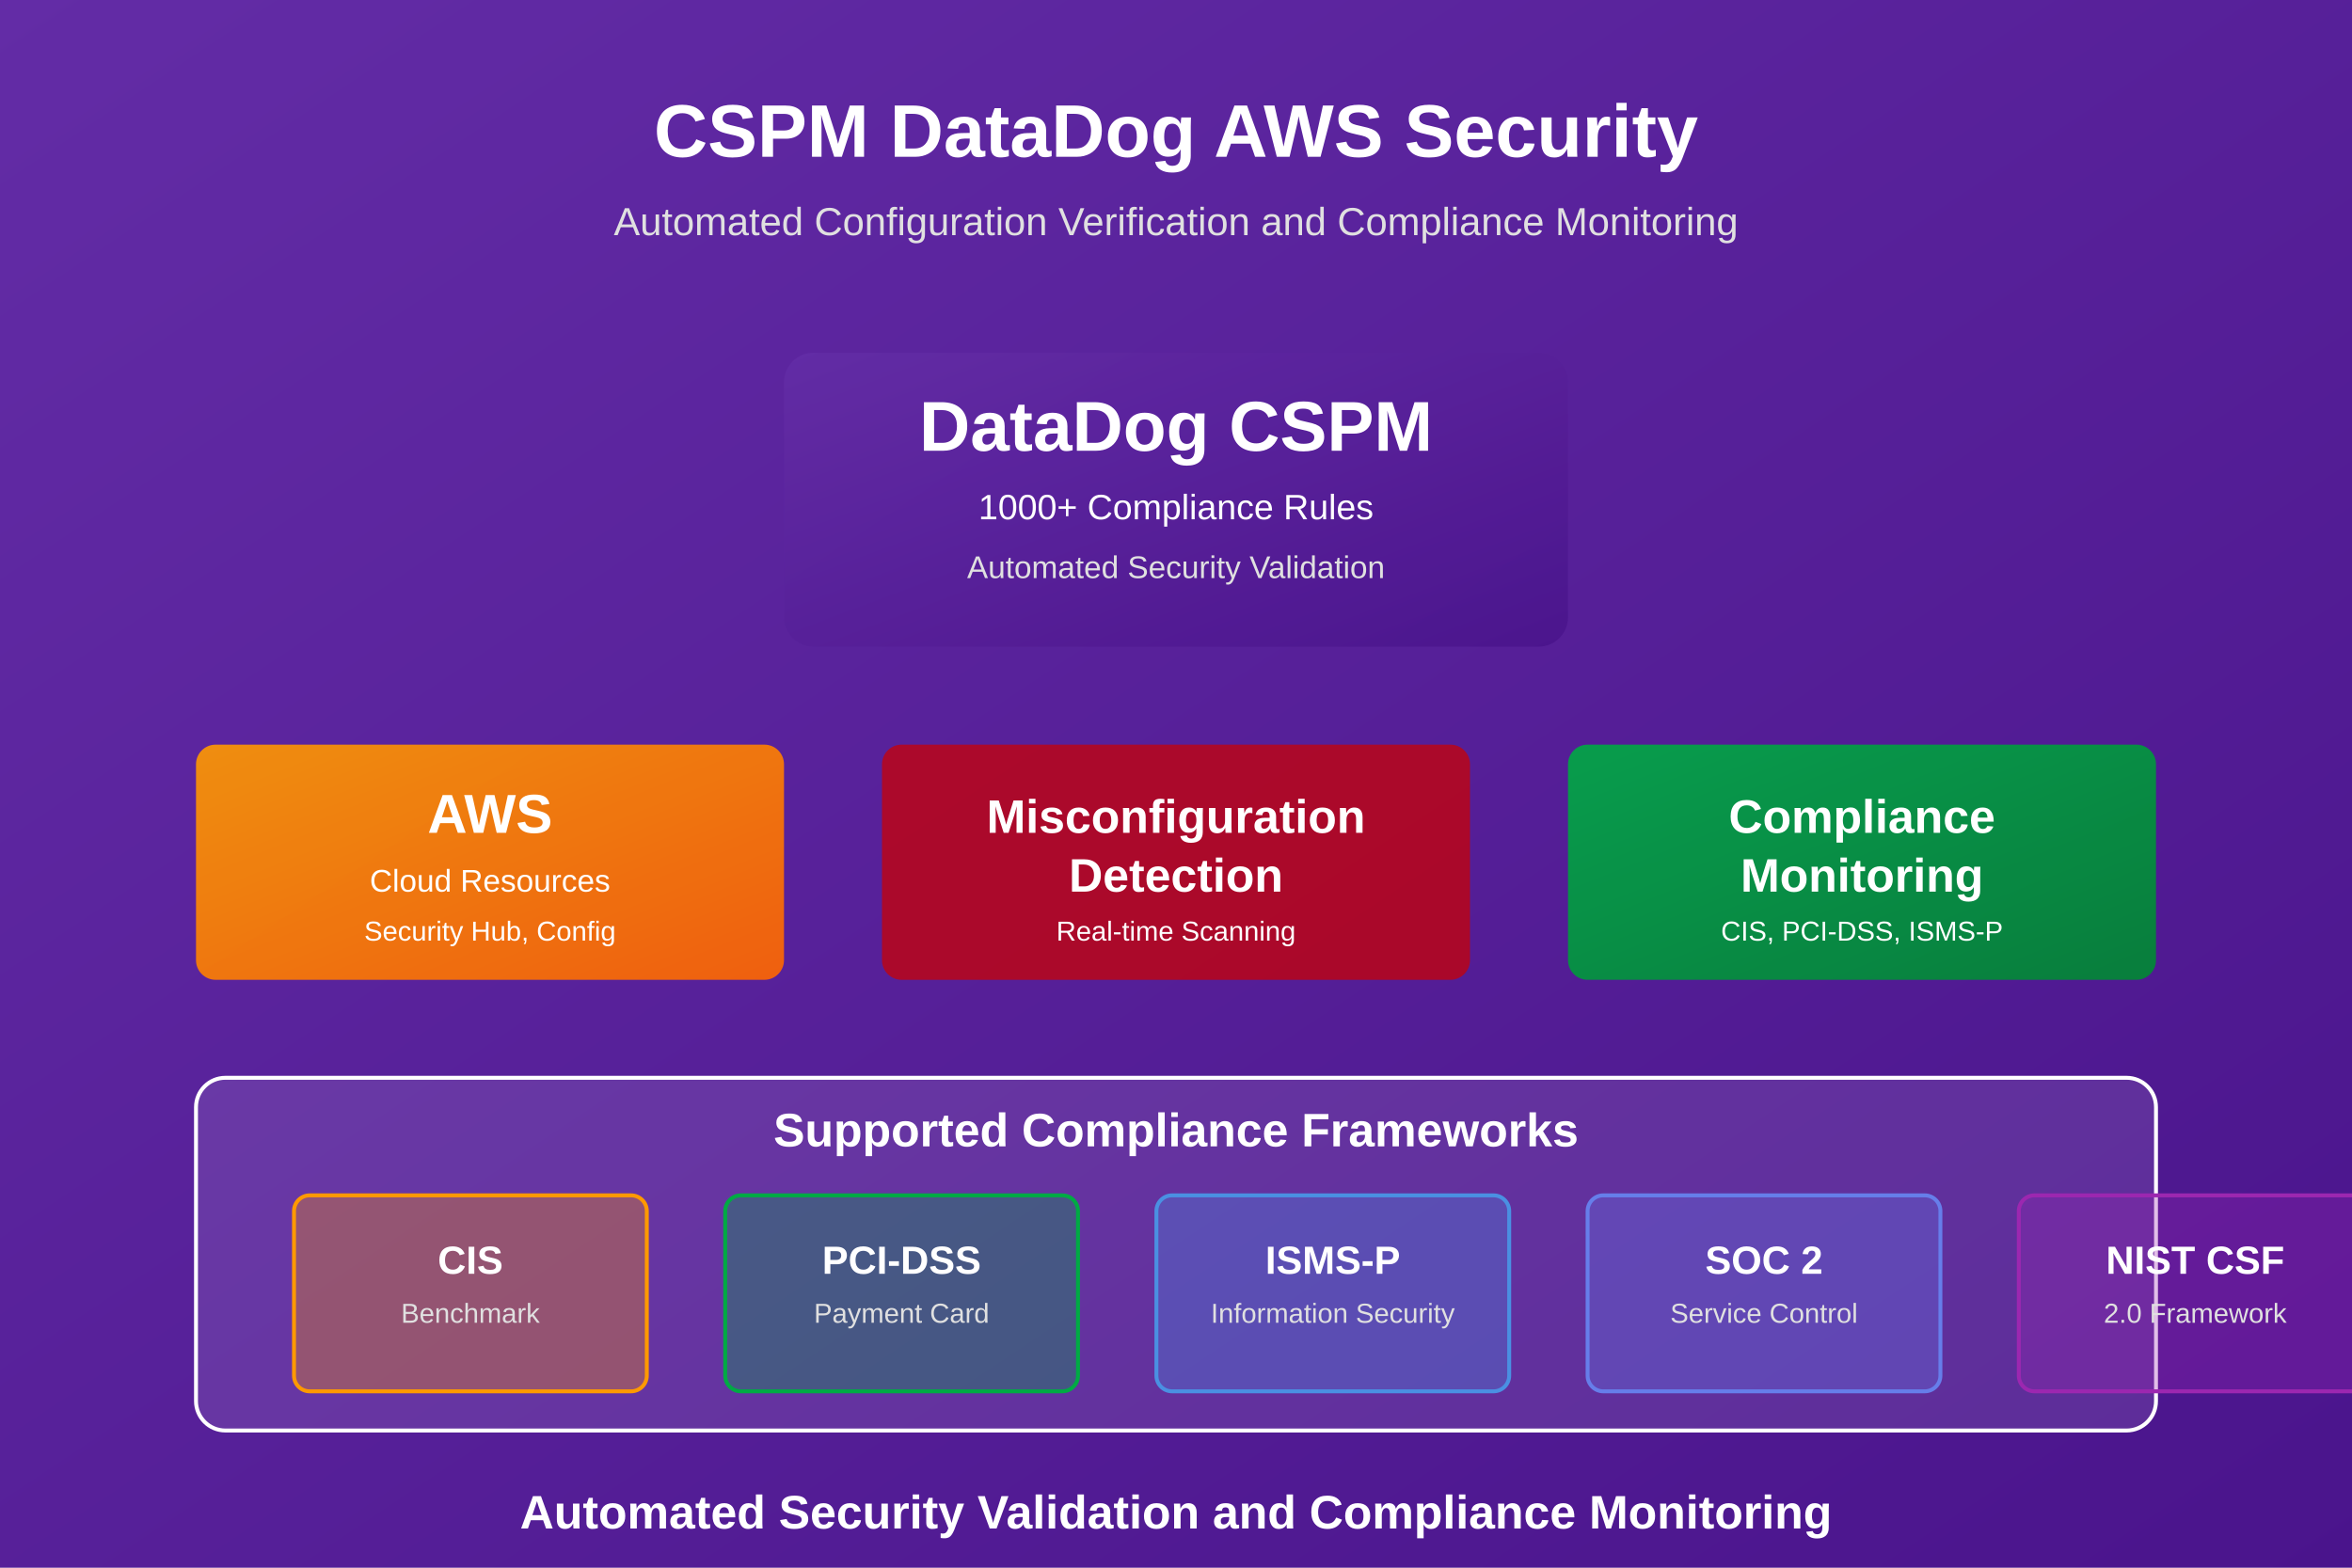
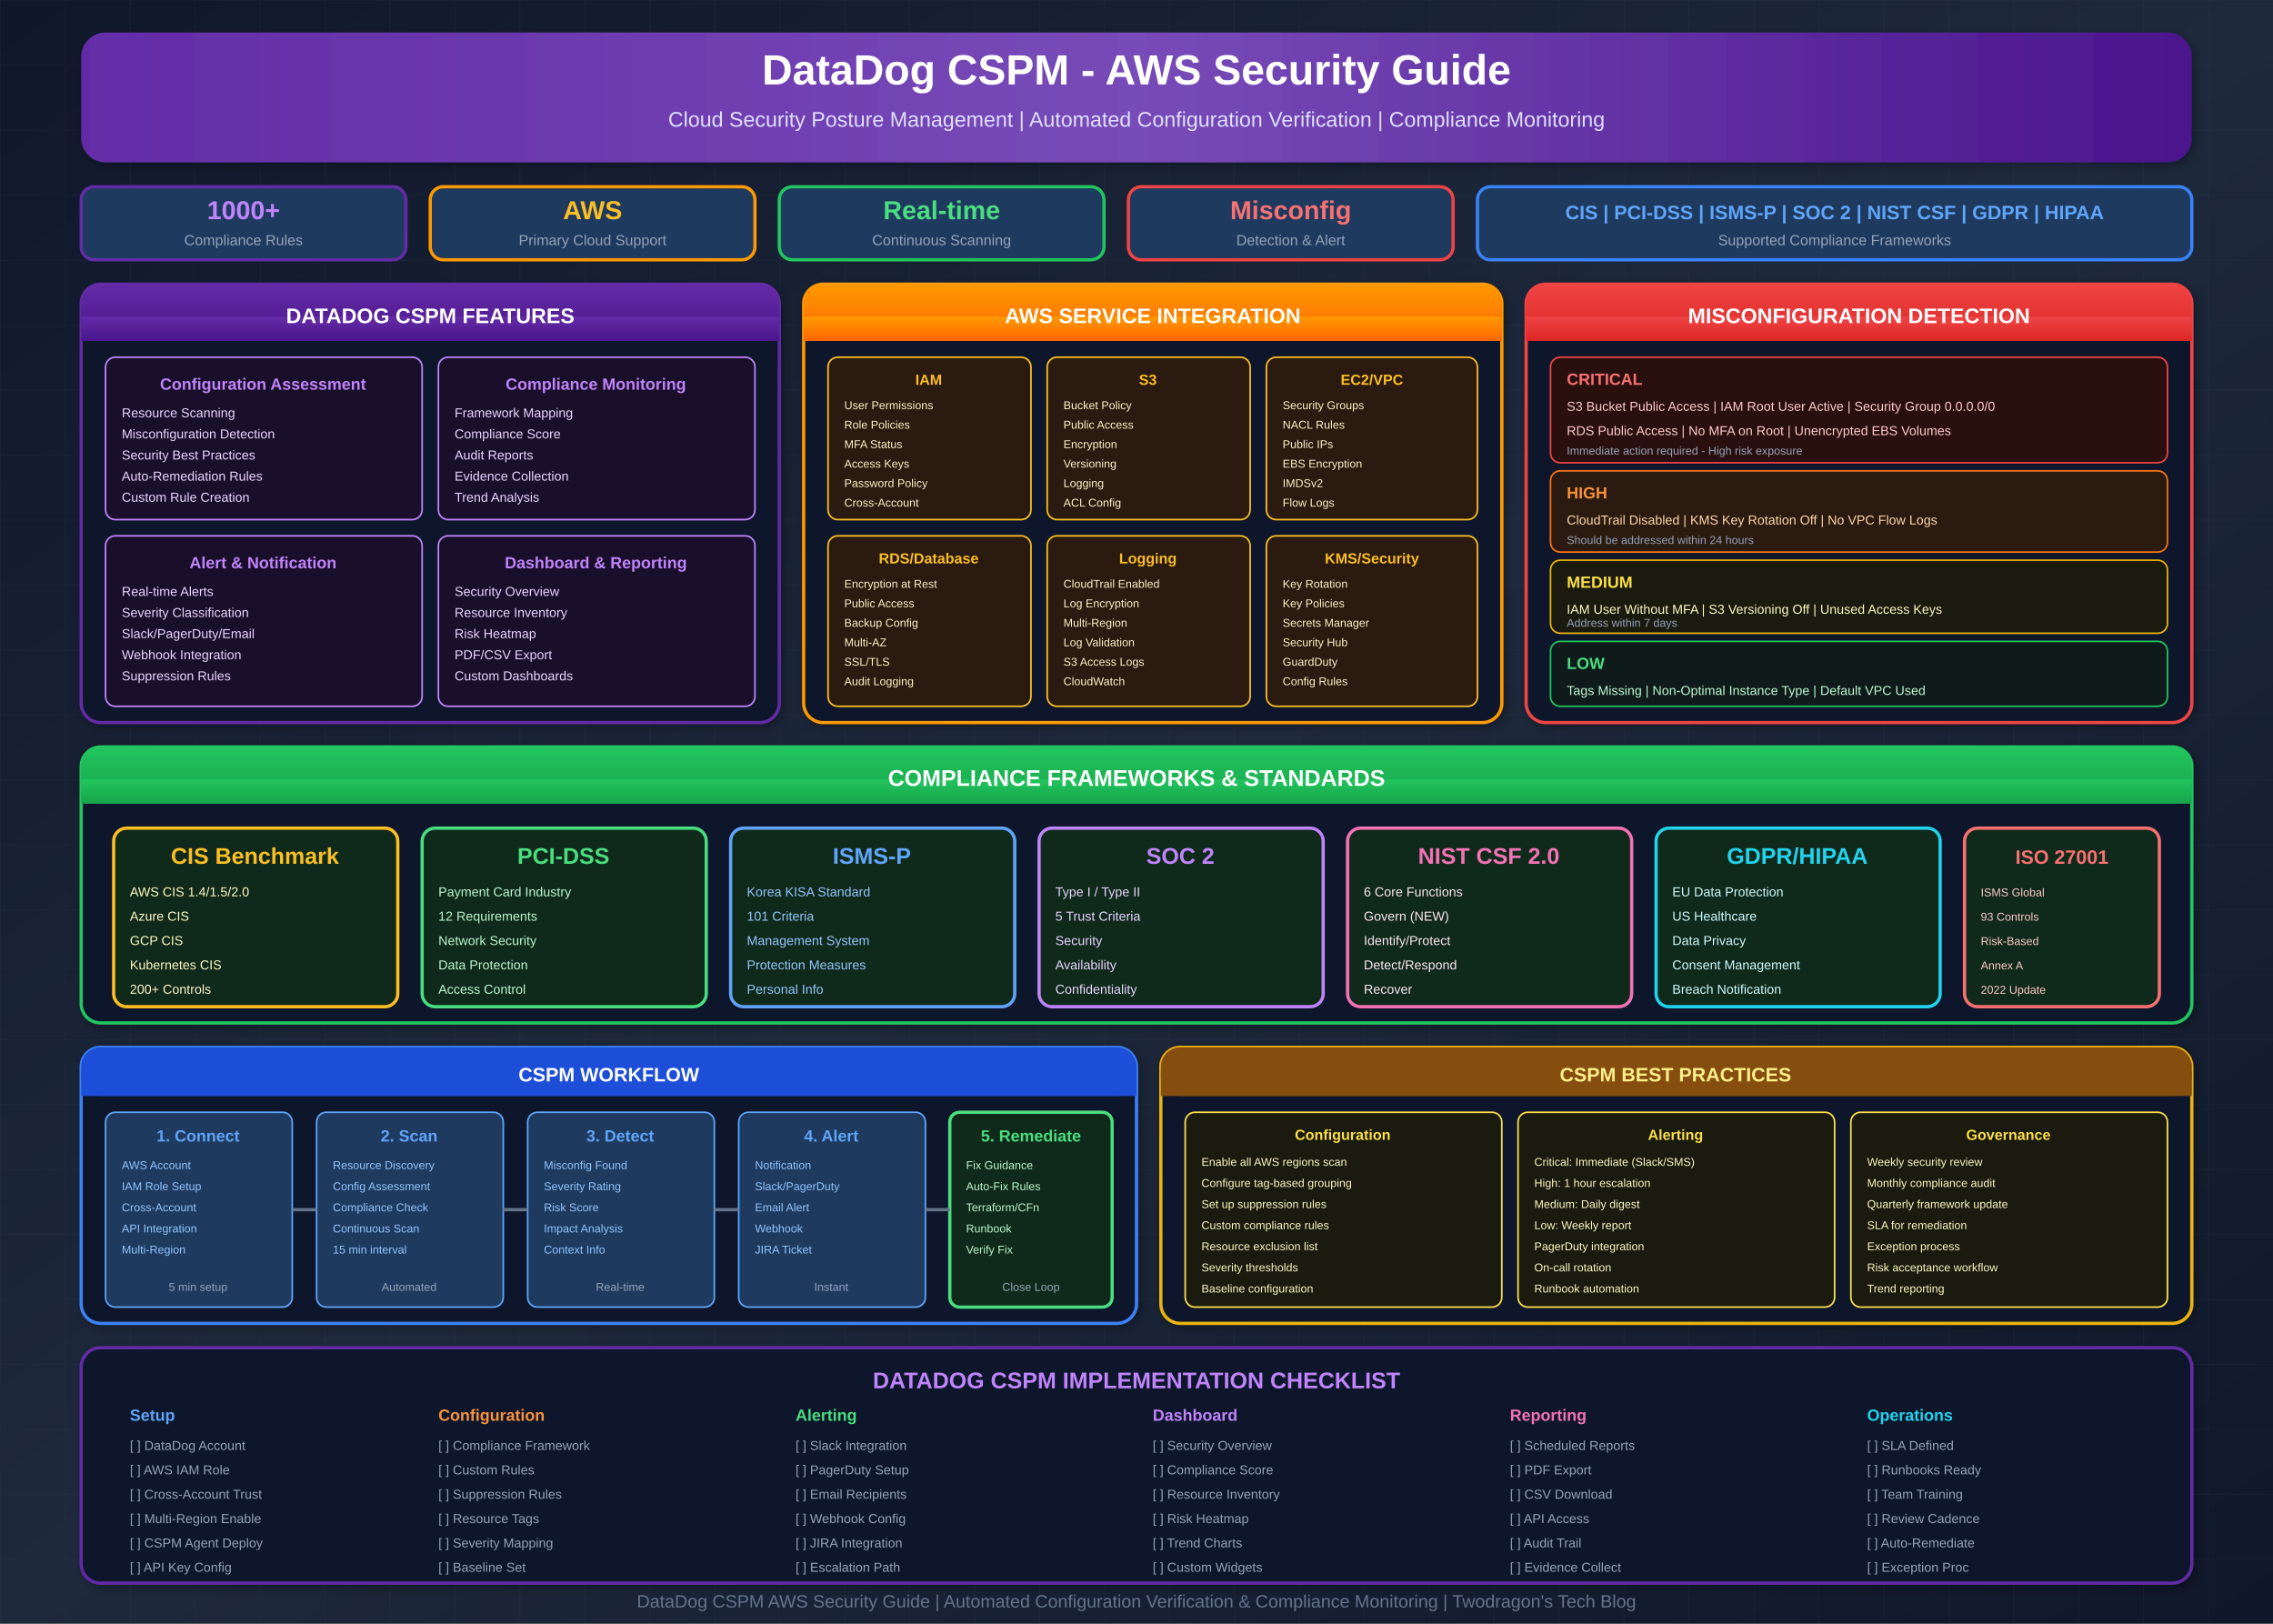
- <svg xmlns="http://www.w3.org/2000/svg" width="1200" height="800" viewBox="0 0 1200 800">
+ <svg xmlns="http://www.w3.org/2000/svg" viewBox="0 0 1400 1000">
  <defs>
-     <linearGradient id="cspmBgGrad" x1="0%" y1="0%" x2="100%" y2="100%">
-       <stop offset="0%" style="stop-color:#632CA6;stop-opacity:1" />
-       <stop offset="100%" style="stop-color:#4A148C;stop-opacity:1" />
-     </linearGradient>
-     <linearGradient id="datadogGrad" x1="0%" y1="0%" x2="100%" y2="100%">
-       <stop offset="0%" style="stop-color:#632CA6;stop-opacity:1" />
-       <stop offset="100%" style="stop-color:#4A148C;stop-opacity:1" />
-     </linearGradient>
-     <linearGradient id="awsGrad" x1="0%" y1="0%" x2="100%" y2="100%">
-       <stop offset="0%" style="stop-color:#FF9900;stop-opacity:1" />
-       <stop offset="100%" style="stop-color:#FF6600;stop-opacity:1" />
-     </linearGradient>
-     <linearGradient id="complianceGrad" x1="0%" y1="0%" x2="100%" y2="100%">
-       <stop offset="0%" style="stop-color:#00AA44;stop-opacity:1" />
-       <stop offset="100%" style="stop-color:#008833;stop-opacity:1" />
-     </linearGradient>
+     <linearGradient id="bgGrad" x1="0%" y1="0%" x2="100%" y2="100%">
+       <stop offset="0%" style="stop-color:#0f172a" />
+       <stop offset="50%" style="stop-color:#1e293b" />
+       <stop offset="100%" style="stop-color:#0f172a" />
+     </linearGradient>
+     <linearGradient id="headerGrad" x1="0%" y1="0%" x2="100%" y2="0%">
+       <stop offset="0%" style="stop-color:#632CA6" />
+       <stop offset="50%" style="stop-color:#774BB8" />
+       <stop offset="100%" style="stop-color:#4A148C" />
+     </linearGradient>
+     <linearGradient id="datadogGrad" x1="0%" y1="0%" x2="0%" y2="100%">
+       <stop offset="0%" style="stop-color:#632CA6" />
+       <stop offset="100%" style="stop-color:#4A148C" />
+     </linearGradient>
+     <linearGradient id="awsGrad" x1="0%" y1="0%" x2="0%" y2="100%">
+       <stop offset="0%" style="stop-color:#FF9900" />
+       <stop offset="100%" style="stop-color:#FF6600" />
+     </linearGradient>
+     <linearGradient id="complianceGrad" x1="0%" y1="0%" x2="0%" y2="100%">
+       <stop offset="0%" style="stop-color:#22c55e" />
+       <stop offset="100%" style="stop-color:#16a34a" />
+     </linearGradient>
+     <linearGradient id="alertGrad" x1="0%" y1="0%" x2="0%" y2="100%">
+       <stop offset="0%" style="stop-color:#ef4444" />
+       <stop offset="100%" style="stop-color:#dc2626" />
+     </linearGradient>
+     <filter id="shadow">
+       <feDropShadow dx="2" dy="2" stdDeviation="3" flood-opacity="0.3" />
+     </filter>
+     <pattern id="grid" width="40" height="40" patternUnits="userSpaceOnUse">
+       <path d="M 40 0 L 0 0 0 40" fill="none" stroke="#334155" stroke-width="0.5" opacity="0.3" />
+     </pattern>
  </defs>
-   <rect width="1200" height="800" fill="url(#cspmBgGrad)" />
-   <text x="600" y="80" text-anchor="middle" font-family="Arial, sans-serif" font-size="38" font-weight="bold" fill="#ffffff">CSPM DataDog AWS Security</text>
-   <text x="600" y="120" text-anchor="middle" font-family="Arial, sans-serif" font-size="20" fill="#e0e0e0">Automated Configuration Verification and Compliance Monitoring</text>
-   <g transform="translate(400, 180)">
-     <rect x="0" y="0" width="400" height="150" rx="15" fill="url(#datadogGrad)" opacity="0.9" />
-     <text x="200" y="50" text-anchor="middle" font-family="Arial, sans-serif" font-size="36" font-weight="bold" fill="#ffffff">DataDog CSPM</text>
-     <text x="200" y="85" text-anchor="middle" font-family="Arial, sans-serif" font-size="18" fill="#ffffff">1000+ Compliance Rules</text>
-     <text x="200" y="115" text-anchor="middle" font-family="Arial, sans-serif" font-size="16" fill="#e0e0e0">Automated Security Validation</text>
-   </g>
-   <g transform="translate(100, 380)">
-     <rect x="0" y="0" width="300" height="120" rx="10" fill="url(#awsGrad)" opacity="0.9" />
-     <text x="150" y="45" text-anchor="middle" font-family="Arial, sans-serif" font-size="28" font-weight="bold" fill="#ffffff">AWS</text>
-     <text x="150" y="75" text-anchor="middle" font-family="Arial, sans-serif" font-size="16" fill="#ffffff">Cloud Resources</text>
-     <text x="150" y="100" text-anchor="middle" font-family="Arial, sans-serif" font-size="14" fill="#ffffff">Security Hub, Config</text>
-   </g>
-   <g transform="translate(450, 380)">
-     <rect x="0" y="0" width="300" height="120" rx="10" fill="rgba(204, 0, 0, 0.8)" opacity="0.9" />
-     <text x="150" y="45" text-anchor="middle" font-family="Arial, sans-serif" font-size="24" font-weight="bold" fill="#ffffff">Misconfiguration</text>
-     <text x="150" y="75" text-anchor="middle" font-family="Arial, sans-serif" font-size="24" font-weight="bold" fill="#ffffff">Detection</text>
-     <text x="150" y="100" text-anchor="middle" font-family="Arial, sans-serif" font-size="14" fill="#ffffff">Real-time Scanning</text>
-   </g>
-   <g transform="translate(800, 380)">
-     <rect x="0" y="0" width="300" height="120" rx="10" fill="url(#complianceGrad)" opacity="0.9" />
-     <text x="150" y="45" text-anchor="middle" font-family="Arial, sans-serif" font-size="24" font-weight="bold" fill="#ffffff">Compliance</text>
-     <text x="150" y="75" text-anchor="middle" font-family="Arial, sans-serif" font-size="24" font-weight="bold" fill="#ffffff">Monitoring</text>
-     <text x="150" y="100" text-anchor="middle" font-family="Arial, sans-serif" font-size="14" fill="#ffffff">CIS, PCI-DSS, ISMS-P</text>
-   </g>
-   <g transform="translate(100, 550)">
-     <rect x="0" y="0" width="1000" height="180" rx="15" fill="rgba(255, 255, 255, 0.1)" stroke="#ffffff" stroke-width="2" />
-     <text x="500" y="35" text-anchor="middle" font-family="Arial, sans-serif" font-size="24" font-weight="bold" fill="#ffffff">Supported Compliance Frameworks</text>
-     <g transform="translate(50, 60)">
-       <rect x="0" y="0" width="180" height="100" rx="8" fill="rgba(255, 153, 0, 0.3)" stroke="#FF9900" stroke-width="2" />
-       <text x="90" y="40" text-anchor="middle" font-family="Arial, sans-serif" font-size="20" font-weight="bold" fill="#ffffff">CIS</text>
-       <text x="90" y="65" text-anchor="middle" font-family="Arial, sans-serif" font-size="14" fill="#e0e0e0">Benchmark</text>
-     </g>
-     <g transform="translate(270, 60)">
-       <rect x="0" y="0" width="180" height="100" rx="8" fill="rgba(0, 170, 68, 0.3)" stroke="#00AA44" stroke-width="2" />
-       <text x="90" y="40" text-anchor="middle" font-family="Arial, sans-serif" font-size="20" font-weight="bold" fill="#ffffff">PCI-DSS</text>
-       <text x="90" y="65" text-anchor="middle" font-family="Arial, sans-serif" font-size="14" fill="#e0e0e0">Payment Card</text>
-     </g>
-     <g transform="translate(490, 60)">
-       <rect x="0" y="0" width="180" height="100" rx="8" fill="rgba(74, 144, 226, 0.3)" stroke="#4a90e2" stroke-width="2" />
-       <text x="90" y="40" text-anchor="middle" font-family="Arial, sans-serif" font-size="20" font-weight="bold" fill="#ffffff">ISMS-P</text>
-       <text x="90" y="65" text-anchor="middle" font-family="Arial, sans-serif" font-size="14" fill="#e0e0e0">Information Security</text>
-     </g>
-     <g transform="translate(710, 60)">
-       <rect x="0" y="0" width="180" height="100" rx="8" fill="rgba(102, 126, 234, 0.3)" stroke="#667eea" stroke-width="2" />
-       <text x="90" y="40" text-anchor="middle" font-family="Arial, sans-serif" font-size="20" font-weight="bold" fill="#ffffff">SOC 2</text>
-       <text x="90" y="65" text-anchor="middle" font-family="Arial, sans-serif" font-size="14" fill="#e0e0e0">Service Control</text>
-     </g>
-     <g transform="translate(930, 60)">
-       <rect x="0" y="0" width="180" height="100" rx="8" fill="rgba(156, 39, 176, 0.3)" stroke="#9C27B0" stroke-width="2" />
-       <text x="90" y="40" text-anchor="middle" font-family="Arial, sans-serif" font-size="20" font-weight="bold" fill="#ffffff">NIST CSF</text>
-       <text x="90" y="65" text-anchor="middle" font-family="Arial, sans-serif" font-size="14" fill="#e0e0e0">2.0 Framework</text>
-     </g>
-   </g>
-   <text x="600" y="780" text-anchor="middle" font-family="Arial, sans-serif" font-size="24" font-weight="bold" fill="#ffffff">Automated Security Validation and Compliance Monitoring</text>
+   <rect width="1400" height="1000" fill="url(#bgGrad)" />
+   <rect width="1400" height="1000" fill="url(#grid)" />
+   <rect x="50" y="20" width="1300" height="80" rx="15" fill="url(#headerGrad)" filter="url(#shadow)" />
+   <text x="700" y="52" text-anchor="middle" font-family="Arial, sans-serif" font-size="26" font-weight="bold" fill="#ffffff">DataDog CSPM - AWS Security Guide</text>
+   <text x="700" y="78" text-anchor="middle" font-family="Arial, sans-serif" font-size="13" fill="#e0e0ff">Cloud Security Posture Management | Automated Configuration Verification | Compliance Monitoring</text>
+   <g transform="translate(50, 115)">
+     <rect x="0" y="0" width="200" height="45" rx="8" fill="#1e3a5f" stroke="#632CA6" stroke-width="2" />
+     <text x="100" y="20" text-anchor="middle" font-family="Arial, sans-serif" font-size="16" font-weight="bold" fill="#c084fc">1000+</text>
+     <text x="100" y="36" text-anchor="middle" font-family="Arial, sans-serif" font-size="9" fill="#94a3b8">Compliance Rules</text>
+   </g>
+   <g transform="translate(265, 115)">
+     <rect x="0" y="0" width="200" height="45" rx="8" fill="#1e3a5f" stroke="#FF9900" stroke-width="2" />
+     <text x="100" y="20" text-anchor="middle" font-family="Arial, sans-serif" font-size="16" font-weight="bold" fill="#fbbf24">AWS</text>
+     <text x="100" y="36" text-anchor="middle" font-family="Arial, sans-serif" font-size="9" fill="#94a3b8">Primary Cloud Support</text>
+   </g>
+   <g transform="translate(480, 115)">
+     <rect x="0" y="0" width="200" height="45" rx="8" fill="#1e3a5f" stroke="#22c55e" stroke-width="2" />
+     <text x="100" y="20" text-anchor="middle" font-family="Arial, sans-serif" font-size="16" font-weight="bold" fill="#4ade80">Real-time</text>
+     <text x="100" y="36" text-anchor="middle" font-family="Arial, sans-serif" font-size="9" fill="#94a3b8">Continuous Scanning</text>
+   </g>
+   <g transform="translate(695, 115)">
+     <rect x="0" y="0" width="200" height="45" rx="8" fill="#1e3a5f" stroke="#ef4444" stroke-width="2" />
+     <text x="100" y="20" text-anchor="middle" font-family="Arial, sans-serif" font-size="16" font-weight="bold" fill="#f87171">Misconfig</text>
+     <text x="100" y="36" text-anchor="middle" font-family="Arial, sans-serif" font-size="9" fill="#94a3b8">Detection &amp; Alert</text>
+   </g>
+   <g transform="translate(910, 115)">
+     <rect x="0" y="0" width="440" height="45" rx="8" fill="#1e3a5f" stroke="#3b82f6" stroke-width="2" />
+     <text x="220" y="20" text-anchor="middle" font-family="Arial, sans-serif" font-size="12" font-weight="bold" fill="#60a5fa">CIS | PCI-DSS | ISMS-P | SOC 2 | NIST CSF | GDPR | HIPAA</text>
+     <text x="220" y="36" text-anchor="middle" font-family="Arial, sans-serif" font-size="9" fill="#94a3b8">Supported Compliance Frameworks</text>
+   </g>
+   <g transform="translate(50, 175)">
+     <rect x="0" y="0" width="430" height="270" rx="12" fill="#0f1729" stroke="#632CA6" stroke-width="2" filter="url(#shadow)" />
+     <rect x="0" y="0" width="430" height="35" rx="12" fill="url(#datadogGrad)" />
+     <rect x="0" y="20" width="430" height="15" fill="url(#datadogGrad)" />
+     <text x="215" y="24" text-anchor="middle" font-family="Arial, sans-serif" font-size="13" font-weight="bold" fill="#ffffff">DATADOG CSPM FEATURES</text>
+     <rect x="15" y="45" width="195" height="100" rx="6" fill="#1a0f2a" stroke="#c084fc" stroke-width="1" />
+     <text x="112" y="65" text-anchor="middle" font-family="Arial, sans-serif" font-size="10" font-weight="bold" fill="#c084fc">Configuration Assessment</text>
+     <text x="25" y="82" font-family="Arial, sans-serif" font-size="8" fill="#e9d5ff">Resource Scanning</text>
+     <text x="25" y="95" font-family="Arial, sans-serif" font-size="8" fill="#e9d5ff">Misconfiguration Detection</text>
+     <text x="25" y="108" font-family="Arial, sans-serif" font-size="8" fill="#e9d5ff">Security Best Practices</text>
+     <text x="25" y="121" font-family="Arial, sans-serif" font-size="8" fill="#e9d5ff">Auto-Remediation Rules</text>
+     <text x="25" y="134" font-family="Arial, sans-serif" font-size="8" fill="#e9d5ff">Custom Rule Creation</text>
+     <rect x="220" y="45" width="195" height="100" rx="6" fill="#1a0f2a" stroke="#c084fc" stroke-width="1" />
+     <text x="317" y="65" text-anchor="middle" font-family="Arial, sans-serif" font-size="10" font-weight="bold" fill="#c084fc">Compliance Monitoring</text>
+     <text x="230" y="82" font-family="Arial, sans-serif" font-size="8" fill="#e9d5ff">Framework Mapping</text>
+     <text x="230" y="95" font-family="Arial, sans-serif" font-size="8" fill="#e9d5ff">Compliance Score</text>
+     <text x="230" y="108" font-family="Arial, sans-serif" font-size="8" fill="#e9d5ff">Audit Reports</text>
+     <text x="230" y="121" font-family="Arial, sans-serif" font-size="8" fill="#e9d5ff">Evidence Collection</text>
+     <text x="230" y="134" font-family="Arial, sans-serif" font-size="8" fill="#e9d5ff">Trend Analysis</text>
+     <rect x="15" y="155" width="195" height="105" rx="6" fill="#1a0f2a" stroke="#c084fc" stroke-width="1" />
+     <text x="112" y="175" text-anchor="middle" font-family="Arial, sans-serif" font-size="10" font-weight="bold" fill="#c084fc">Alert &amp; Notification</text>
+     <text x="25" y="192" font-family="Arial, sans-serif" font-size="8" fill="#e9d5ff">Real-time Alerts</text>
+     <text x="25" y="205" font-family="Arial, sans-serif" font-size="8" fill="#e9d5ff">Severity Classification</text>
+     <text x="25" y="218" font-family="Arial, sans-serif" font-size="8" fill="#e9d5ff">Slack/PagerDuty/Email</text>
+     <text x="25" y="231" font-family="Arial, sans-serif" font-size="8" fill="#e9d5ff">Webhook Integration</text>
+     <text x="25" y="244" font-family="Arial, sans-serif" font-size="8" fill="#e9d5ff">Suppression Rules</text>
+     <rect x="220" y="155" width="195" height="105" rx="6" fill="#1a0f2a" stroke="#c084fc" stroke-width="1" />
+     <text x="317" y="175" text-anchor="middle" font-family="Arial, sans-serif" font-size="10" font-weight="bold" fill="#c084fc">Dashboard &amp; Reporting</text>
+     <text x="230" y="192" font-family="Arial, sans-serif" font-size="8" fill="#e9d5ff">Security Overview</text>
+     <text x="230" y="205" font-family="Arial, sans-serif" font-size="8" fill="#e9d5ff">Resource Inventory</text>
+     <text x="230" y="218" font-family="Arial, sans-serif" font-size="8" fill="#e9d5ff">Risk Heatmap</text>
+     <text x="230" y="231" font-family="Arial, sans-serif" font-size="8" fill="#e9d5ff">PDF/CSV Export</text>
+     <text x="230" y="244" font-family="Arial, sans-serif" font-size="8" fill="#e9d5ff">Custom Dashboards</text>
+   </g>
+   <g transform="translate(495, 175)">
+     <rect x="0" y="0" width="430" height="270" rx="12" fill="#0f1729" stroke="#FF9900" stroke-width="2" filter="url(#shadow)" />
+     <rect x="0" y="0" width="430" height="35" rx="12" fill="url(#awsGrad)" />
+     <rect x="0" y="20" width="430" height="15" fill="url(#awsGrad)" />
+     <text x="215" y="24" text-anchor="middle" font-family="Arial, sans-serif" font-size="13" font-weight="bold" fill="#ffffff">AWS SERVICE INTEGRATION</text>
+     <rect x="15" y="45" width="125" height="100" rx="6" fill="#2a1a0f" stroke="#fbbf24" stroke-width="1" />
+     <text x="77" y="62" text-anchor="middle" font-family="Arial, sans-serif" font-size="9" font-weight="bold" fill="#fbbf24">IAM</text>
+     <text x="25" y="77" font-family="Arial, sans-serif" font-size="7" fill="#fef3c7">User Permissions</text>
+     <text x="25" y="89" font-family="Arial, sans-serif" font-size="7" fill="#fef3c7">Role Policies</text>
+     <text x="25" y="101" font-family="Arial, sans-serif" font-size="7" fill="#fef3c7">MFA Status</text>
+     <text x="25" y="113" font-family="Arial, sans-serif" font-size="7" fill="#fef3c7">Access Keys</text>
+     <text x="25" y="125" font-family="Arial, sans-serif" font-size="7" fill="#fef3c7">Password Policy</text>
+     <text x="25" y="137" font-family="Arial, sans-serif" font-size="7" fill="#fef3c7">Cross-Account</text>
+     <rect x="150" y="45" width="125" height="100" rx="6" fill="#2a1a0f" stroke="#fbbf24" stroke-width="1" />
+     <text x="212" y="62" text-anchor="middle" font-family="Arial, sans-serif" font-size="9" font-weight="bold" fill="#fbbf24">S3</text>
+     <text x="160" y="77" font-family="Arial, sans-serif" font-size="7" fill="#fef3c7">Bucket Policy</text>
+     <text x="160" y="89" font-family="Arial, sans-serif" font-size="7" fill="#fef3c7">Public Access</text>
+     <text x="160" y="101" font-family="Arial, sans-serif" font-size="7" fill="#fef3c7">Encryption</text>
+     <text x="160" y="113" font-family="Arial, sans-serif" font-size="7" fill="#fef3c7">Versioning</text>
+     <text x="160" y="125" font-family="Arial, sans-serif" font-size="7" fill="#fef3c7">Logging</text>
+     <text x="160" y="137" font-family="Arial, sans-serif" font-size="7" fill="#fef3c7">ACL Config</text>
+     <rect x="285" y="45" width="130" height="100" rx="6" fill="#2a1a0f" stroke="#fbbf24" stroke-width="1" />
+     <text x="350" y="62" text-anchor="middle" font-family="Arial, sans-serif" font-size="9" font-weight="bold" fill="#fbbf24">EC2/VPC</text>
+     <text x="295" y="77" font-family="Arial, sans-serif" font-size="7" fill="#fef3c7">Security Groups</text>
+     <text x="295" y="89" font-family="Arial, sans-serif" font-size="7" fill="#fef3c7">NACL Rules</text>
+     <text x="295" y="101" font-family="Arial, sans-serif" font-size="7" fill="#fef3c7">Public IPs</text>
+     <text x="295" y="113" font-family="Arial, sans-serif" font-size="7" fill="#fef3c7">EBS Encryption</text>
+     <text x="295" y="125" font-family="Arial, sans-serif" font-size="7" fill="#fef3c7">IMDSv2</text>
+     <text x="295" y="137" font-family="Arial, sans-serif" font-size="7" fill="#fef3c7">Flow Logs</text>
+     <rect x="15" y="155" width="125" height="105" rx="6" fill="#2a1a0f" stroke="#fbbf24" stroke-width="1" />
+     <text x="77" y="172" text-anchor="middle" font-family="Arial, sans-serif" font-size="9" font-weight="bold" fill="#fbbf24">RDS/Database</text>
+     <text x="25" y="187" font-family="Arial, sans-serif" font-size="7" fill="#fef3c7">Encryption at Rest</text>
+     <text x="25" y="199" font-family="Arial, sans-serif" font-size="7" fill="#fef3c7">Public Access</text>
+     <text x="25" y="211" font-family="Arial, sans-serif" font-size="7" fill="#fef3c7">Backup Config</text>
+     <text x="25" y="223" font-family="Arial, sans-serif" font-size="7" fill="#fef3c7">Multi-AZ</text>
+     <text x="25" y="235" font-family="Arial, sans-serif" font-size="7" fill="#fef3c7">SSL/TLS</text>
+     <text x="25" y="247" font-family="Arial, sans-serif" font-size="7" fill="#fef3c7">Audit Logging</text>
+     <rect x="150" y="155" width="125" height="105" rx="6" fill="#2a1a0f" stroke="#fbbf24" stroke-width="1" />
+     <text x="212" y="172" text-anchor="middle" font-family="Arial, sans-serif" font-size="9" font-weight="bold" fill="#fbbf24">Logging</text>
+     <text x="160" y="187" font-family="Arial, sans-serif" font-size="7" fill="#fef3c7">CloudTrail Enabled</text>
+     <text x="160" y="199" font-family="Arial, sans-serif" font-size="7" fill="#fef3c7">Log Encryption</text>
+     <text x="160" y="211" font-family="Arial, sans-serif" font-size="7" fill="#fef3c7">Multi-Region</text>
+     <text x="160" y="223" font-family="Arial, sans-serif" font-size="7" fill="#fef3c7">Log Validation</text>
+     <text x="160" y="235" font-family="Arial, sans-serif" font-size="7" fill="#fef3c7">S3 Access Logs</text>
+     <text x="160" y="247" font-family="Arial, sans-serif" font-size="7" fill="#fef3c7">CloudWatch</text>
+     <rect x="285" y="155" width="130" height="105" rx="6" fill="#2a1a0f" stroke="#fbbf24" stroke-width="1" />
+     <text x="350" y="172" text-anchor="middle" font-family="Arial, sans-serif" font-size="9" font-weight="bold" fill="#fbbf24">KMS/Security</text>
+     <text x="295" y="187" font-family="Arial, sans-serif" font-size="7" fill="#fef3c7">Key Rotation</text>
+     <text x="295" y="199" font-family="Arial, sans-serif" font-size="7" fill="#fef3c7">Key Policies</text>
+     <text x="295" y="211" font-family="Arial, sans-serif" font-size="7" fill="#fef3c7">Secrets Manager</text>
+     <text x="295" y="223" font-family="Arial, sans-serif" font-size="7" fill="#fef3c7">Security Hub</text>
+     <text x="295" y="235" font-family="Arial, sans-serif" font-size="7" fill="#fef3c7">GuardDuty</text>
+     <text x="295" y="247" font-family="Arial, sans-serif" font-size="7" fill="#fef3c7">Config Rules</text>
+   </g>
+   <g transform="translate(940, 175)">
+     <rect x="0" y="0" width="410" height="270" rx="12" fill="#0f1729" stroke="#ef4444" stroke-width="2" filter="url(#shadow)" />
+     <rect x="0" y="0" width="410" height="35" rx="12" fill="url(#alertGrad)" />
+     <rect x="0" y="20" width="410" height="15" fill="url(#alertGrad)" />
+     <text x="205" y="24" text-anchor="middle" font-family="Arial, sans-serif" font-size="13" font-weight="bold" fill="#ffffff">MISCONFIGURATION DETECTION</text>
+     <rect x="15" y="45" width="380" height="65" rx="6" fill="#2a0f0f" stroke="#ef4444" stroke-width="1" />
+     <text x="25" y="62" font-family="Arial, sans-serif" font-size="10" font-weight="bold" fill="#f87171">CRITICAL</text>
+     <text x="25" y="78" font-family="Arial, sans-serif" font-size="8" fill="#fecaca">S3 Bucket Public Access | IAM Root User Active | Security Group 0.0.0.0/0</text>
+     <text x="25" y="93" font-family="Arial, sans-serif" font-size="8" fill="#fecaca">RDS Public Access | No MFA on Root | Unencrypted EBS Volumes</text>
+     <text x="25" y="105" font-family="Arial, sans-serif" font-size="7" fill="#94a3b8">Immediate action required - High risk exposure</text>
+     <rect x="15" y="115" width="380" height="50" rx="6" fill="#2a1a0f" stroke="#f97316" stroke-width="1" />
+     <text x="25" y="132" font-family="Arial, sans-serif" font-size="10" font-weight="bold" fill="#fb923c">HIGH</text>
+     <text x="25" y="148" font-family="Arial, sans-serif" font-size="8" fill="#fed7aa">CloudTrail Disabled | KMS Key Rotation Off | No VPC Flow Logs</text>
+     <text x="25" y="160" font-family="Arial, sans-serif" font-size="7" fill="#94a3b8">Should be addressed within 24 hours</text>
+     <rect x="15" y="170" width="380" height="45" rx="6" fill="#1a1a0f" stroke="#eab308" stroke-width="1" />
+     <text x="25" y="187" font-family="Arial, sans-serif" font-size="10" font-weight="bold" fill="#fde047">MEDIUM</text>
+     <text x="25" y="203" font-family="Arial, sans-serif" font-size="8" fill="#fef9c3">IAM User Without MFA | S3 Versioning Off | Unused Access Keys</text>
+     <text x="25" y="211" font-family="Arial, sans-serif" font-size="7" fill="#94a3b8">Address within 7 days</text>
+     <rect x="15" y="220" width="380" height="40" rx="6" fill="#0f1a1a" stroke="#22c55e" stroke-width="1" />
+     <text x="25" y="237" font-family="Arial, sans-serif" font-size="10" font-weight="bold" fill="#4ade80">LOW</text>
+     <text x="25" y="253" font-family="Arial, sans-serif" font-size="8" fill="#bbf7d0">Tags Missing | Non-Optimal Instance Type | Default VPC Used</text>
+   </g>
+   <g transform="translate(50, 460)">
+     <rect x="0" y="0" width="1300" height="170" rx="12" fill="#0f1729" stroke="#22c55e" stroke-width="2" filter="url(#shadow)" />
+     <rect x="0" y="0" width="1300" height="35" rx="12" fill="url(#complianceGrad)" />
+     <rect x="0" y="20" width="1300" height="15" fill="url(#complianceGrad)" />
+     <text x="650" y="24" text-anchor="middle" font-family="Arial, sans-serif" font-size="14" font-weight="bold" fill="#ffffff">COMPLIANCE FRAMEWORKS &amp; STANDARDS</text>
+     <rect x="20" y="50" width="175" height="110" rx="8" fill="#0f2a1a" stroke="#fbbf24" stroke-width="2" />
+     <text x="107" y="72" text-anchor="middle" font-family="Arial, sans-serif" font-size="14" font-weight="bold" fill="#fbbf24">CIS Benchmark</text>
+     <text x="30" y="92" font-family="Arial, sans-serif" font-size="8" fill="#fef9c3">AWS CIS 1.4/1.5/2.0</text>
+     <text x="30" y="107" font-family="Arial, sans-serif" font-size="8" fill="#fef9c3">Azure CIS</text>
+     <text x="30" y="122" font-family="Arial, sans-serif" font-size="8" fill="#fef9c3">GCP CIS</text>
+     <text x="30" y="137" font-family="Arial, sans-serif" font-size="8" fill="#fef9c3">Kubernetes CIS</text>
+     <text x="30" y="152" font-family="Arial, sans-serif" font-size="8" fill="#fef3c7">200+ Controls</text>
+     <rect x="210" y="50" width="175" height="110" rx="8" fill="#0f2a1a" stroke="#4ade80" stroke-width="2" />
+     <text x="297" y="72" text-anchor="middle" font-family="Arial, sans-serif" font-size="14" font-weight="bold" fill="#4ade80">PCI-DSS</text>
+     <text x="220" y="92" font-family="Arial, sans-serif" font-size="8" fill="#bbf7d0">Payment Card Industry</text>
+     <text x="220" y="107" font-family="Arial, sans-serif" font-size="8" fill="#bbf7d0">12 Requirements</text>
+     <text x="220" y="122" font-family="Arial, sans-serif" font-size="8" fill="#bbf7d0">Network Security</text>
+     <text x="220" y="137" font-family="Arial, sans-serif" font-size="8" fill="#bbf7d0">Data Protection</text>
+     <text x="220" y="152" font-family="Arial, sans-serif" font-size="8" fill="#bbf7d0">Access Control</text>
+     <rect x="400" y="50" width="175" height="110" rx="8" fill="#0f2a1a" stroke="#60a5fa" stroke-width="2" />
+     <text x="487" y="72" text-anchor="middle" font-family="Arial, sans-serif" font-size="14" font-weight="bold" fill="#60a5fa">ISMS-P</text>
+     <text x="410" y="92" font-family="Arial, sans-serif" font-size="8" fill="#93c5fd">Korea KISA Standard</text>
+     <text x="410" y="107" font-family="Arial, sans-serif" font-size="8" fill="#93c5fd">101 Criteria</text>
+     <text x="410" y="122" font-family="Arial, sans-serif" font-size="8" fill="#93c5fd">Management System</text>
+     <text x="410" y="137" font-family="Arial, sans-serif" font-size="8" fill="#93c5fd">Protection Measures</text>
+     <text x="410" y="152" font-family="Arial, sans-serif" font-size="8" fill="#93c5fd">Personal Info</text>
+     <rect x="590" y="50" width="175" height="110" rx="8" fill="#0f2a1a" stroke="#c084fc" stroke-width="2" />
+     <text x="677" y="72" text-anchor="middle" font-family="Arial, sans-serif" font-size="14" font-weight="bold" fill="#c084fc">SOC 2</text>
+     <text x="600" y="92" font-family="Arial, sans-serif" font-size="8" fill="#e9d5ff">Type I / Type II</text>
+     <text x="600" y="107" font-family="Arial, sans-serif" font-size="8" fill="#e9d5ff">5 Trust Criteria</text>
+     <text x="600" y="122" font-family="Arial, sans-serif" font-size="8" fill="#e9d5ff">Security</text>
+     <text x="600" y="137" font-family="Arial, sans-serif" font-size="8" fill="#e9d5ff">Availability</text>
+     <text x="600" y="152" font-family="Arial, sans-serif" font-size="8" fill="#e9d5ff">Confidentiality</text>
+     <rect x="780" y="50" width="175" height="110" rx="8" fill="#0f2a1a" stroke="#f472b6" stroke-width="2" />
+     <text x="867" y="72" text-anchor="middle" font-family="Arial, sans-serif" font-size="14" font-weight="bold" fill="#f472b6">NIST CSF 2.0</text>
+     <text x="790" y="92" font-family="Arial, sans-serif" font-size="8" fill="#fce7f3">6 Core Functions</text>
+     <text x="790" y="107" font-family="Arial, sans-serif" font-size="8" fill="#fce7f3">Govern (NEW)</text>
+     <text x="790" y="122" font-family="Arial, sans-serif" font-size="8" fill="#fce7f3">Identify/Protect</text>
+     <text x="790" y="137" font-family="Arial, sans-serif" font-size="8" fill="#fce7f3">Detect/Respond</text>
+     <text x="790" y="152" font-family="Arial, sans-serif" font-size="8" fill="#fce7f3">Recover</text>
+     <rect x="970" y="50" width="175" height="110" rx="8" fill="#0f2a1a" stroke="#22d3ee" stroke-width="2" />
+     <text x="1057" y="72" text-anchor="middle" font-family="Arial, sans-serif" font-size="14" font-weight="bold" fill="#22d3ee">GDPR/HIPAA</text>
+     <text x="980" y="92" font-family="Arial, sans-serif" font-size="8" fill="#cffafe">EU Data Protection</text>
+     <text x="980" y="107" font-family="Arial, sans-serif" font-size="8" fill="#cffafe">US Healthcare</text>
+     <text x="980" y="122" font-family="Arial, sans-serif" font-size="8" fill="#cffafe">Data Privacy</text>
+     <text x="980" y="137" font-family="Arial, sans-serif" font-size="8" fill="#cffafe">Consent Management</text>
+     <text x="980" y="152" font-family="Arial, sans-serif" font-size="8" fill="#cffafe">Breach Notification</text>
+     <rect x="1160" y="50" width="120" height="110" rx="8" fill="#0f2a1a" stroke="#f87171" stroke-width="2" />
+     <text x="1220" y="72" text-anchor="middle" font-family="Arial, sans-serif" font-size="12" font-weight="bold" fill="#f87171">ISO 27001</text>
+     <text x="1170" y="92" font-family="Arial, sans-serif" font-size="7" fill="#fecaca">ISMS Global</text>
+     <text x="1170" y="107" font-family="Arial, sans-serif" font-size="7" fill="#fecaca">93 Controls</text>
+     <text x="1170" y="122" font-family="Arial, sans-serif" font-size="7" fill="#fecaca">Risk-Based</text>
+     <text x="1170" y="137" font-family="Arial, sans-serif" font-size="7" fill="#fecaca">Annex A</text>
+     <text x="1170" y="152" font-family="Arial, sans-serif" font-size="7" fill="#fecaca">2022 Update</text>
+   </g>
+   <g transform="translate(50, 645)">
+     <rect x="0" y="0" width="650" height="170" rx="12" fill="#0f1729" stroke="#3b82f6" stroke-width="2" filter="url(#shadow)" />
+     <rect x="0" y="0" width="650" height="30" rx="12" fill="#1d4ed8" />
+     <rect x="0" y="15" width="650" height="15" fill="#1d4ed8" />
+     <text x="325" y="21" text-anchor="middle" font-family="Arial, sans-serif" font-size="12" font-weight="bold" fill="#ffffff">CSPM WORKFLOW</text>
+     <rect x="15" y="40" width="115" height="120" rx="6" fill="#1e3a5f" stroke="#60a5fa" stroke-width="1" />
+     <text x="72" y="58" text-anchor="middle" font-family="Arial, sans-serif" font-size="10" font-weight="bold" fill="#60a5fa">1. Connect</text>
+     <text x="25" y="75" font-family="Arial, sans-serif" font-size="7" fill="#93c5fd">AWS Account</text>
+     <text x="25" y="88" font-family="Arial, sans-serif" font-size="7" fill="#93c5fd">IAM Role Setup</text>
+     <text x="25" y="101" font-family="Arial, sans-serif" font-size="7" fill="#93c5fd">Cross-Account</text>
+     <text x="25" y="114" font-family="Arial, sans-serif" font-size="7" fill="#93c5fd">API Integration</text>
+     <text x="25" y="127" font-family="Arial, sans-serif" font-size="7" fill="#93c5fd">Multi-Region</text>
+     <text x="72" y="150" text-anchor="middle" font-family="Arial, sans-serif" font-size="7" fill="#94a3b8">5 min setup</text>
+     <rect x="145" y="40" width="115" height="120" rx="6" fill="#1e3a5f" stroke="#60a5fa" stroke-width="1" />
+     <text x="202" y="58" text-anchor="middle" font-family="Arial, sans-serif" font-size="10" font-weight="bold" fill="#60a5fa">2. Scan</text>
+     <text x="155" y="75" font-family="Arial, sans-serif" font-size="7" fill="#93c5fd">Resource Discovery</text>
+     <text x="155" y="88" font-family="Arial, sans-serif" font-size="7" fill="#93c5fd">Config Assessment</text>
+     <text x="155" y="101" font-family="Arial, sans-serif" font-size="7" fill="#93c5fd">Compliance Check</text>
+     <text x="155" y="114" font-family="Arial, sans-serif" font-size="7" fill="#93c5fd">Continuous Scan</text>
+     <text x="155" y="127" font-family="Arial, sans-serif" font-size="7" fill="#93c5fd">15 min interval</text>
+     <text x="202" y="150" text-anchor="middle" font-family="Arial, sans-serif" font-size="7" fill="#94a3b8">Automated</text>
+     <rect x="275" y="40" width="115" height="120" rx="6" fill="#1e3a5f" stroke="#60a5fa" stroke-width="1" />
+     <text x="332" y="58" text-anchor="middle" font-family="Arial, sans-serif" font-size="10" font-weight="bold" fill="#60a5fa">3. Detect</text>
+     <text x="285" y="75" font-family="Arial, sans-serif" font-size="7" fill="#93c5fd">Misconfig Found</text>
+     <text x="285" y="88" font-family="Arial, sans-serif" font-size="7" fill="#93c5fd">Severity Rating</text>
+     <text x="285" y="101" font-family="Arial, sans-serif" font-size="7" fill="#93c5fd">Risk Score</text>
+     <text x="285" y="114" font-family="Arial, sans-serif" font-size="7" fill="#93c5fd">Impact Analysis</text>
+     <text x="285" y="127" font-family="Arial, sans-serif" font-size="7" fill="#93c5fd">Context Info</text>
+     <text x="332" y="150" text-anchor="middle" font-family="Arial, sans-serif" font-size="7" fill="#94a3b8">Real-time</text>
+     <rect x="405" y="40" width="115" height="120" rx="6" fill="#1e3a5f" stroke="#60a5fa" stroke-width="1" />
+     <text x="462" y="58" text-anchor="middle" font-family="Arial, sans-serif" font-size="10" font-weight="bold" fill="#60a5fa">4. Alert</text>
+     <text x="415" y="75" font-family="Arial, sans-serif" font-size="7" fill="#93c5fd">Notification</text>
+     <text x="415" y="88" font-family="Arial, sans-serif" font-size="7" fill="#93c5fd">Slack/PagerDuty</text>
+     <text x="415" y="101" font-family="Arial, sans-serif" font-size="7" fill="#93c5fd">Email Alert</text>
+     <text x="415" y="114" font-family="Arial, sans-serif" font-size="7" fill="#93c5fd">Webhook</text>
+     <text x="415" y="127" font-family="Arial, sans-serif" font-size="7" fill="#93c5fd">JIRA Ticket</text>
+     <text x="462" y="150" text-anchor="middle" font-family="Arial, sans-serif" font-size="7" fill="#94a3b8">Instant</text>
+     <rect x="535" y="40" width="100" height="120" rx="6" fill="#0f2a1a" stroke="#4ade80" stroke-width="2" />
+     <text x="585" y="58" text-anchor="middle" font-family="Arial, sans-serif" font-size="10" font-weight="bold" fill="#4ade80">5. Remediate</text>
+     <text x="545" y="75" font-family="Arial, sans-serif" font-size="7" fill="#bbf7d0">Fix Guidance</text>
+     <text x="545" y="88" font-family="Arial, sans-serif" font-size="7" fill="#bbf7d0">Auto-Fix Rules</text>
+     <text x="545" y="101" font-family="Arial, sans-serif" font-size="7" fill="#bbf7d0">Terraform/CFn</text>
+     <text x="545" y="114" font-family="Arial, sans-serif" font-size="7" fill="#bbf7d0">Runbook</text>
+     <text x="545" y="127" font-family="Arial, sans-serif" font-size="7" fill="#bbf7d0">Verify Fix</text>
+     <text x="585" y="150" text-anchor="middle" font-family="Arial, sans-serif" font-size="7" fill="#94a3b8">Close Loop</text>
+     <path d="M 130 100 L 145 100" stroke="#64748b" stroke-width="2" fill="none" />
+     <path d="M 260 100 L 275 100" stroke="#64748b" stroke-width="2" fill="none" />
+     <path d="M 390 100 L 405 100" stroke="#64748b" stroke-width="2" fill="none" />
+     <path d="M 520 100 L 535 100" stroke="#64748b" stroke-width="2" fill="none" />
+   </g>
+   <g transform="translate(715, 645)">
+     <rect x="0" y="0" width="635" height="170" rx="12" fill="#0f1729" stroke="#eab308" stroke-width="2" filter="url(#shadow)" />
+     <rect x="0" y="0" width="635" height="30" rx="12" fill="#854d0e" />
+     <rect x="0" y="15" width="635" height="15" fill="#854d0e" />
+     <text x="317" y="21" text-anchor="middle" font-family="Arial, sans-serif" font-size="12" font-weight="bold" fill="#fef08a">CSPM BEST PRACTICES</text>
+     <rect x="15" y="40" width="195" height="120" rx="6" fill="#1a1a0f" stroke="#fde047" stroke-width="1" />
+     <text x="112" y="57" text-anchor="middle" font-family="Arial, sans-serif" font-size="9" font-weight="bold" fill="#fde047">Configuration</text>
+     <text x="25" y="73" font-family="Arial, sans-serif" font-size="7" fill="#fef9c3">Enable all AWS regions scan</text>
+     <text x="25" y="86" font-family="Arial, sans-serif" font-size="7" fill="#fef9c3">Configure tag-based grouping</text>
+     <text x="25" y="99" font-family="Arial, sans-serif" font-size="7" fill="#fef9c3">Set up suppression rules</text>
+     <text x="25" y="112" font-family="Arial, sans-serif" font-size="7" fill="#fef9c3">Custom compliance rules</text>
+     <text x="25" y="125" font-family="Arial, sans-serif" font-size="7" fill="#fef9c3">Resource exclusion list</text>
+     <text x="25" y="138" font-family="Arial, sans-serif" font-size="7" fill="#fef9c3">Severity thresholds</text>
+     <text x="25" y="151" font-family="Arial, sans-serif" font-size="7" fill="#fef9c3">Baseline configuration</text>
+     <rect x="220" y="40" width="195" height="120" rx="6" fill="#1a1a0f" stroke="#fde047" stroke-width="1" />
+     <text x="317" y="57" text-anchor="middle" font-family="Arial, sans-serif" font-size="9" font-weight="bold" fill="#fde047">Alerting</text>
+     <text x="230" y="73" font-family="Arial, sans-serif" font-size="7" fill="#fef9c3">Critical: Immediate (Slack/SMS)</text>
+     <text x="230" y="86" font-family="Arial, sans-serif" font-size="7" fill="#fef9c3">High: 1 hour escalation</text>
+     <text x="230" y="99" font-family="Arial, sans-serif" font-size="7" fill="#fef9c3">Medium: Daily digest</text>
+     <text x="230" y="112" font-family="Arial, sans-serif" font-size="7" fill="#fef9c3">Low: Weekly report</text>
+     <text x="230" y="125" font-family="Arial, sans-serif" font-size="7" fill="#fef9c3">PagerDuty integration</text>
+     <text x="230" y="138" font-family="Arial, sans-serif" font-size="7" fill="#fef9c3">On-call rotation</text>
+     <text x="230" y="151" font-family="Arial, sans-serif" font-size="7" fill="#fef9c3">Runbook automation</text>
+     <rect x="425" y="40" width="195" height="120" rx="6" fill="#1a1a0f" stroke="#fde047" stroke-width="1" />
+     <text x="522" y="57" text-anchor="middle" font-family="Arial, sans-serif" font-size="9" font-weight="bold" fill="#fde047">Governance</text>
+     <text x="435" y="73" font-family="Arial, sans-serif" font-size="7" fill="#fef9c3">Weekly security review</text>
+     <text x="435" y="86" font-family="Arial, sans-serif" font-size="7" fill="#fef9c3">Monthly compliance audit</text>
+     <text x="435" y="99" font-family="Arial, sans-serif" font-size="7" fill="#fef9c3">Quarterly framework update</text>
+     <text x="435" y="112" font-family="Arial, sans-serif" font-size="7" fill="#fef9c3">SLA for remediation</text>
+     <text x="435" y="125" font-family="Arial, sans-serif" font-size="7" fill="#fef9c3">Exception process</text>
+     <text x="435" y="138" font-family="Arial, sans-serif" font-size="7" fill="#fef9c3">Risk acceptance workflow</text>
+     <text x="435" y="151" font-family="Arial, sans-serif" font-size="7" fill="#fef9c3">Trend reporting</text>
+   </g>
+   <g transform="translate(50, 830)">
+     <rect x="0" y="0" width="1300" height="145" rx="12" fill="#0f1729" stroke="#632CA6" stroke-width="2" filter="url(#shadow)" />
+     <text x="650" y="25" text-anchor="middle" font-family="Arial, sans-serif" font-size="14" font-weight="bold" fill="#c084fc">DATADOG CSPM IMPLEMENTATION CHECKLIST</text>
+     <g transform="translate(30, 45)">
+       <text x="0" y="0" font-family="Arial, sans-serif" font-size="10" font-weight="bold" fill="#60a5fa">Setup</text>
+       <text x="0" y="18" font-family="Arial, sans-serif" font-size="8" fill="#94a3b8">[ ] DataDog Account</text>
+       <text x="0" y="33" font-family="Arial, sans-serif" font-size="8" fill="#94a3b8">[ ] AWS IAM Role</text>
+       <text x="0" y="48" font-family="Arial, sans-serif" font-size="8" fill="#94a3b8">[ ] Cross-Account Trust</text>
+       <text x="0" y="63" font-family="Arial, sans-serif" font-size="8" fill="#94a3b8">[ ] Multi-Region Enable</text>
+       <text x="0" y="78" font-family="Arial, sans-serif" font-size="8" fill="#94a3b8">[ ] CSPM Agent Deploy</text>
+       <text x="0" y="93" font-family="Arial, sans-serif" font-size="8" fill="#94a3b8">[ ] API Key Config</text>
+     </g>
+     <g transform="translate(220, 45)">
+       <text x="0" y="0" font-family="Arial, sans-serif" font-size="10" font-weight="bold" fill="#fb923c">Configuration</text>
+       <text x="0" y="18" font-family="Arial, sans-serif" font-size="8" fill="#94a3b8">[ ] Compliance Framework</text>
+       <text x="0" y="33" font-family="Arial, sans-serif" font-size="8" fill="#94a3b8">[ ] Custom Rules</text>
+       <text x="0" y="48" font-family="Arial, sans-serif" font-size="8" fill="#94a3b8">[ ] Suppression Rules</text>
+       <text x="0" y="63" font-family="Arial, sans-serif" font-size="8" fill="#94a3b8">[ ] Resource Tags</text>
+       <text x="0" y="78" font-family="Arial, sans-serif" font-size="8" fill="#94a3b8">[ ] Severity Mapping</text>
+       <text x="0" y="93" font-family="Arial, sans-serif" font-size="8" fill="#94a3b8">[ ] Baseline Set</text>
+     </g>
+     <g transform="translate(440, 45)">
+       <text x="0" y="0" font-family="Arial, sans-serif" font-size="10" font-weight="bold" fill="#4ade80">Alerting</text>
+       <text x="0" y="18" font-family="Arial, sans-serif" font-size="8" fill="#94a3b8">[ ] Slack Integration</text>
+       <text x="0" y="33" font-family="Arial, sans-serif" font-size="8" fill="#94a3b8">[ ] PagerDuty Setup</text>
+       <text x="0" y="48" font-family="Arial, sans-serif" font-size="8" fill="#94a3b8">[ ] Email Recipients</text>
+       <text x="0" y="63" font-family="Arial, sans-serif" font-size="8" fill="#94a3b8">[ ] Webhook Config</text>
+       <text x="0" y="78" font-family="Arial, sans-serif" font-size="8" fill="#94a3b8">[ ] JIRA Integration</text>
+       <text x="0" y="93" font-family="Arial, sans-serif" font-size="8" fill="#94a3b8">[ ] Escalation Path</text>
+     </g>
+     <g transform="translate(660, 45)">
+       <text x="0" y="0" font-family="Arial, sans-serif" font-size="10" font-weight="bold" fill="#c084fc">Dashboard</text>
+       <text x="0" y="18" font-family="Arial, sans-serif" font-size="8" fill="#94a3b8">[ ] Security Overview</text>
+       <text x="0" y="33" font-family="Arial, sans-serif" font-size="8" fill="#94a3b8">[ ] Compliance Score</text>
+       <text x="0" y="48" font-family="Arial, sans-serif" font-size="8" fill="#94a3b8">[ ] Resource Inventory</text>
+       <text x="0" y="63" font-family="Arial, sans-serif" font-size="8" fill="#94a3b8">[ ] Risk Heatmap</text>
+       <text x="0" y="78" font-family="Arial, sans-serif" font-size="8" fill="#94a3b8">[ ] Trend Charts</text>
+       <text x="0" y="93" font-family="Arial, sans-serif" font-size="8" fill="#94a3b8">[ ] Custom Widgets</text>
+     </g>
+     <g transform="translate(880, 45)">
+       <text x="0" y="0" font-family="Arial, sans-serif" font-size="10" font-weight="bold" fill="#f472b6">Reporting</text>
+       <text x="0" y="18" font-family="Arial, sans-serif" font-size="8" fill="#94a3b8">[ ] Scheduled Reports</text>
+       <text x="0" y="33" font-family="Arial, sans-serif" font-size="8" fill="#94a3b8">[ ] PDF Export</text>
+       <text x="0" y="48" font-family="Arial, sans-serif" font-size="8" fill="#94a3b8">[ ] CSV Download</text>
+       <text x="0" y="63" font-family="Arial, sans-serif" font-size="8" fill="#94a3b8">[ ] API Access</text>
+       <text x="0" y="78" font-family="Arial, sans-serif" font-size="8" fill="#94a3b8">[ ] Audit Trail</text>
+       <text x="0" y="93" font-family="Arial, sans-serif" font-size="8" fill="#94a3b8">[ ] Evidence Collect</text>
+     </g>
+     <g transform="translate(1100, 45)">
+       <text x="0" y="0" font-family="Arial, sans-serif" font-size="10" font-weight="bold" fill="#22d3ee">Operations</text>
+       <text x="0" y="18" font-family="Arial, sans-serif" font-size="8" fill="#94a3b8">[ ] SLA Defined</text>
+       <text x="0" y="33" font-family="Arial, sans-serif" font-size="8" fill="#94a3b8">[ ] Runbooks Ready</text>
+       <text x="0" y="48" font-family="Arial, sans-serif" font-size="8" fill="#94a3b8">[ ] Team Training</text>
+       <text x="0" y="63" font-family="Arial, sans-serif" font-size="8" fill="#94a3b8">[ ] Review Cadence</text>
+       <text x="0" y="78" font-family="Arial, sans-serif" font-size="8" fill="#94a3b8">[ ] Auto-Remediate</text>
+       <text x="0" y="93" font-family="Arial, sans-serif" font-size="8" fill="#94a3b8">[ ] Exception Proc</text>
+     </g>
+   </g>
+   <text x="700" y="990" text-anchor="middle" font-family="Arial, sans-serif" font-size="11" fill="#64748b">DataDog CSPM AWS Security Guide | Automated Configuration Verification &amp; Compliance Monitoring | Twodragon's Tech Blog</text>
</svg>
